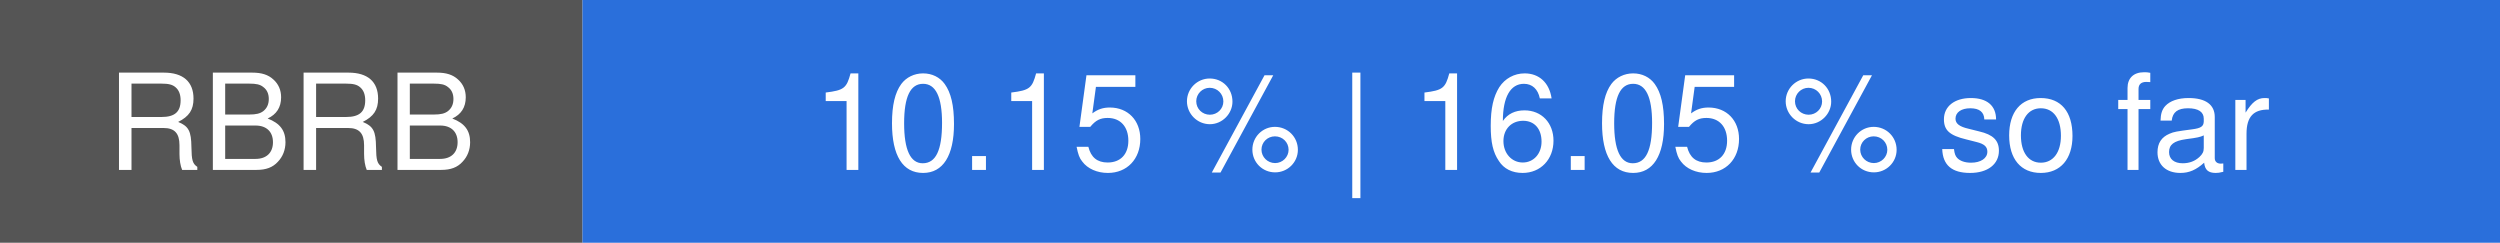
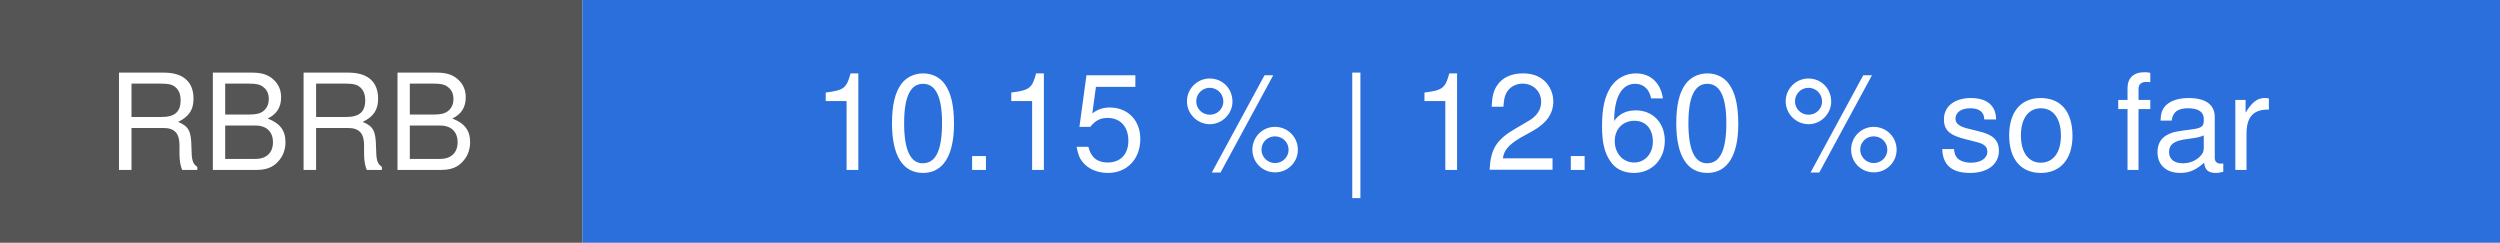
- <svg xmlns="http://www.w3.org/2000/svg" width="206" height="20" viewBox="0 0 206 20" role="img" aria-label="RBRB: 10.15 % | 16.05 % so far">
+ <svg xmlns="http://www.w3.org/2000/svg" width="206" height="20" viewBox="0 0 206 20" role="img" aria-label="RBRB: 10.15 % | 12.60 % so far">
  <rect width="48" height="20" fill="#555555" />
  <rect x="48" width="158" height="20" fill="#2a6fdb" />
  <g font-family="system-ui, -apple-system, Segoe UI, Helvetica, Arial, sans-serif" font-size="11" fill="#ffffff" text-anchor="middle">
    <text x="24" y="14">RBRB</text>
-     <text x="127" y="14">10.15 % | 16.05 % so far</text>
+     <text x="127" y="14">10.15 % | 12.60 % so far</text>
  </g>
</svg>
